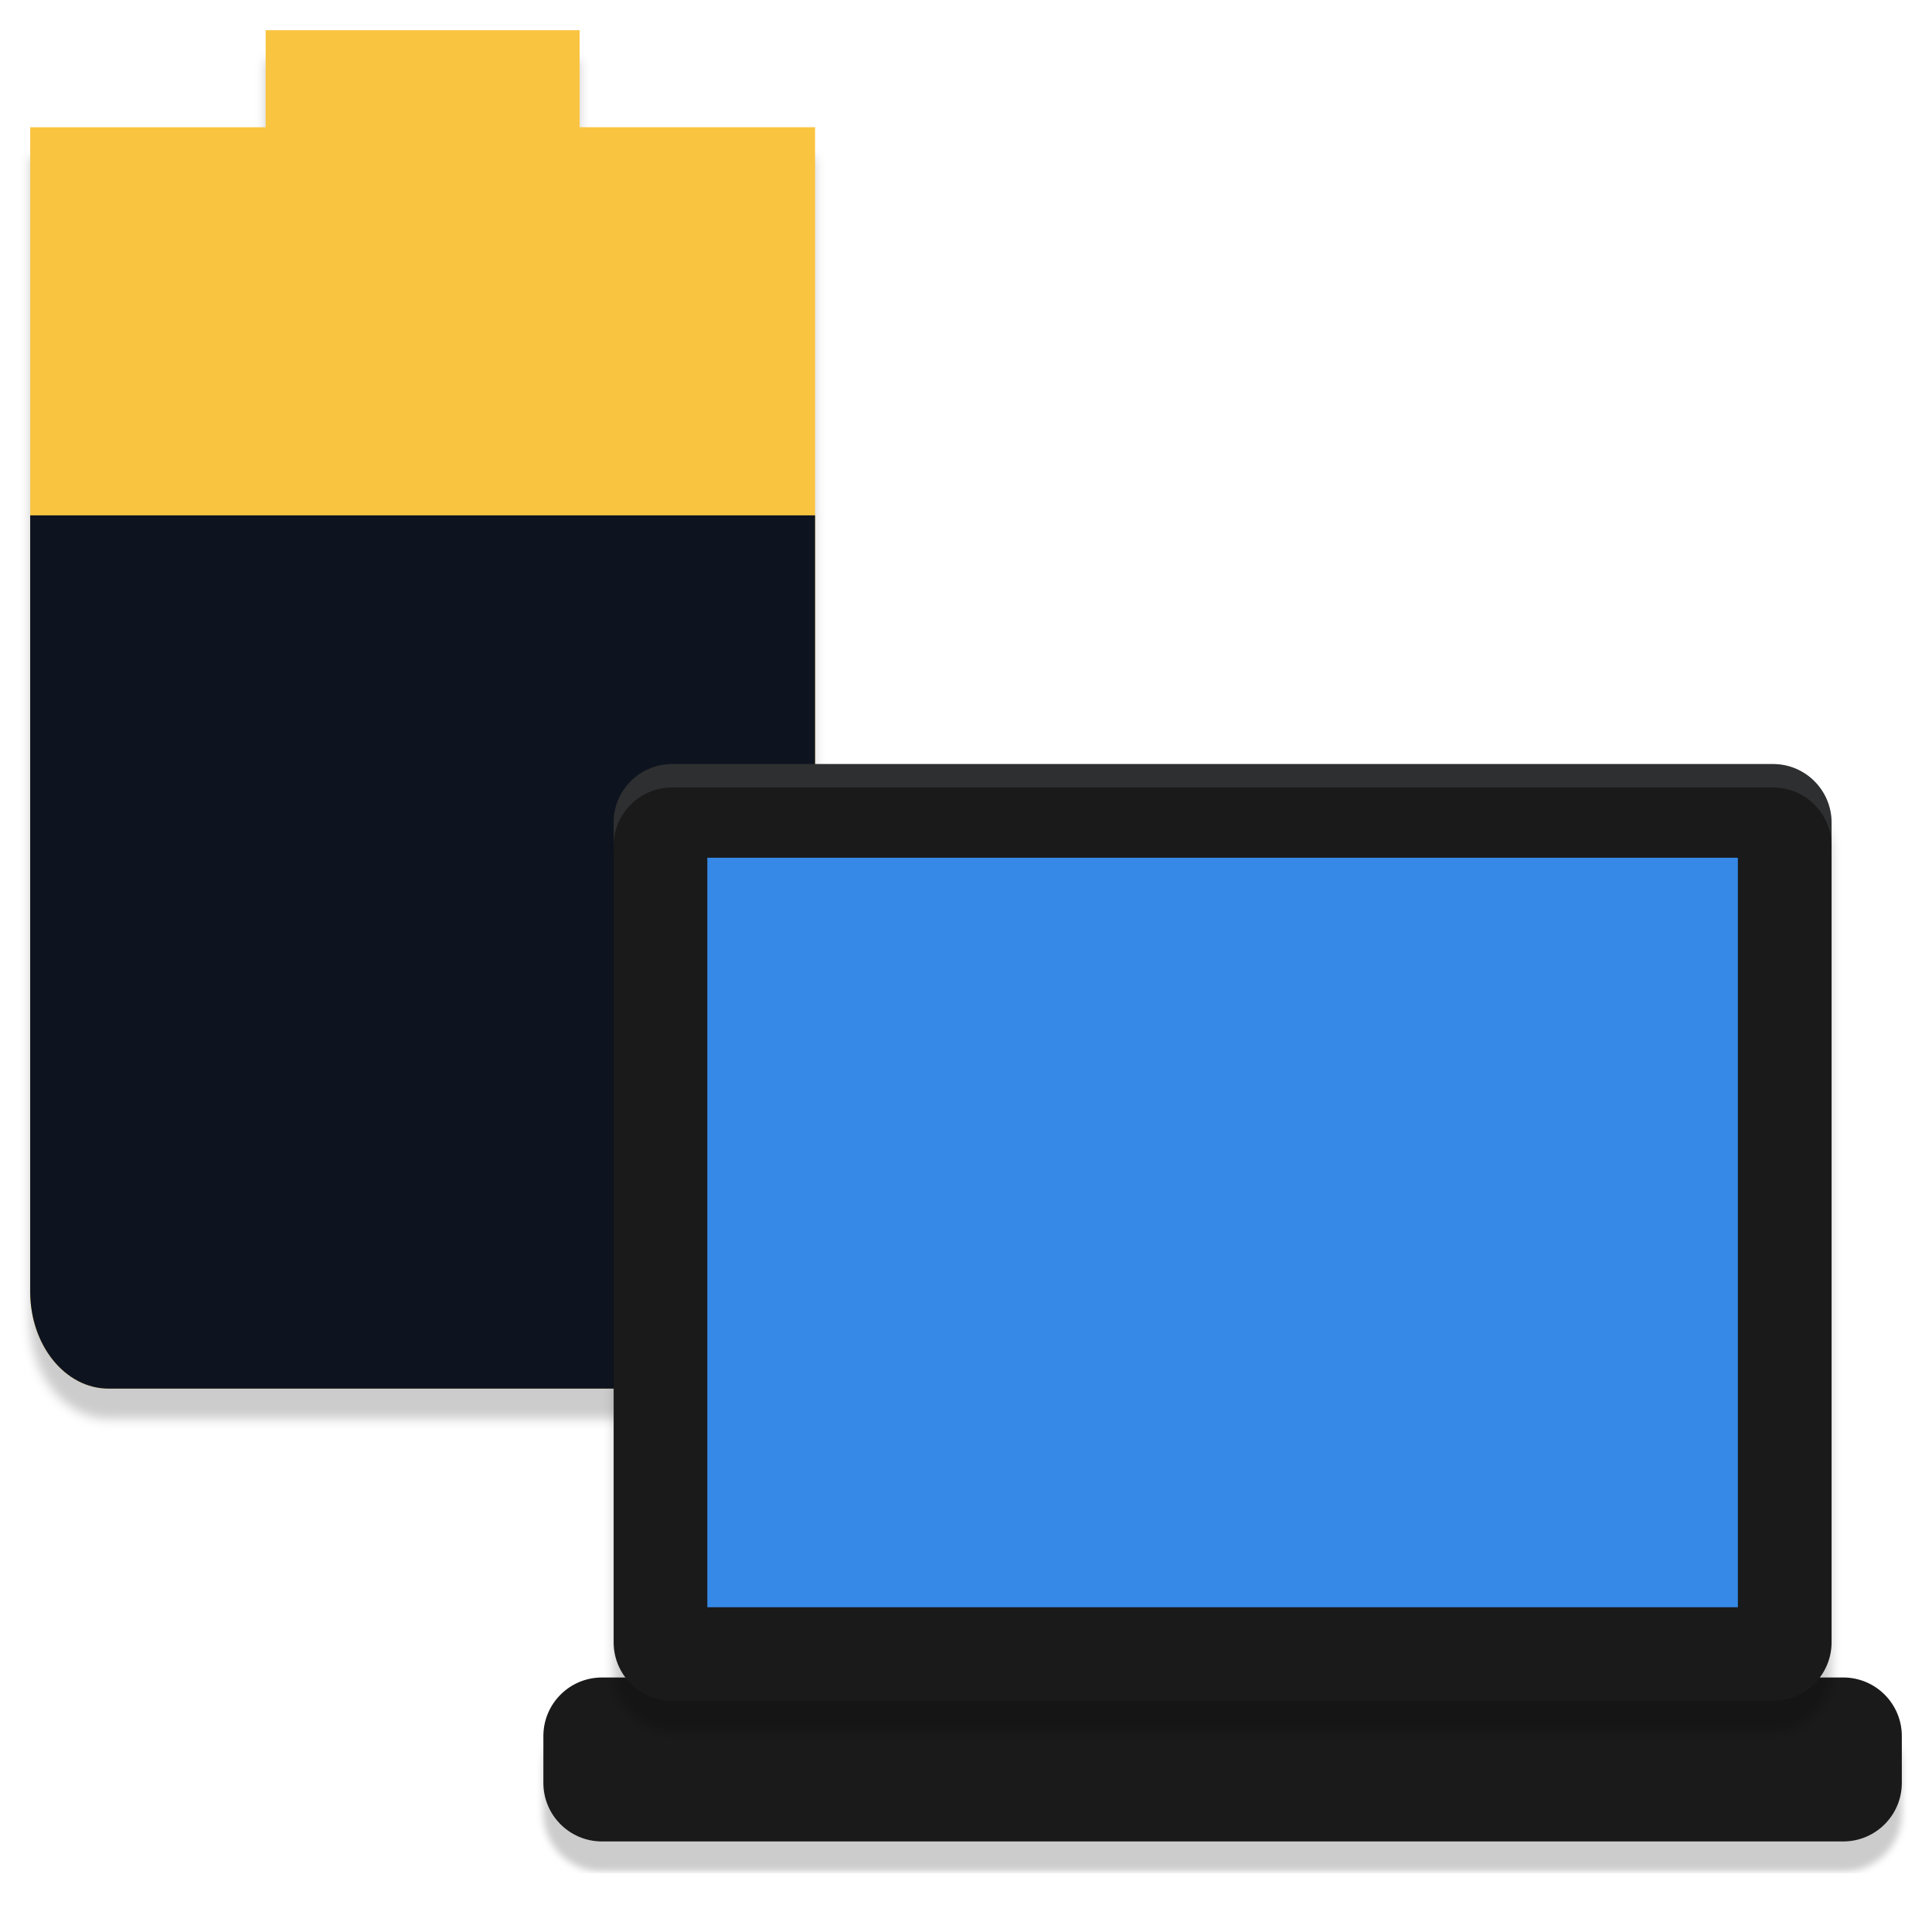
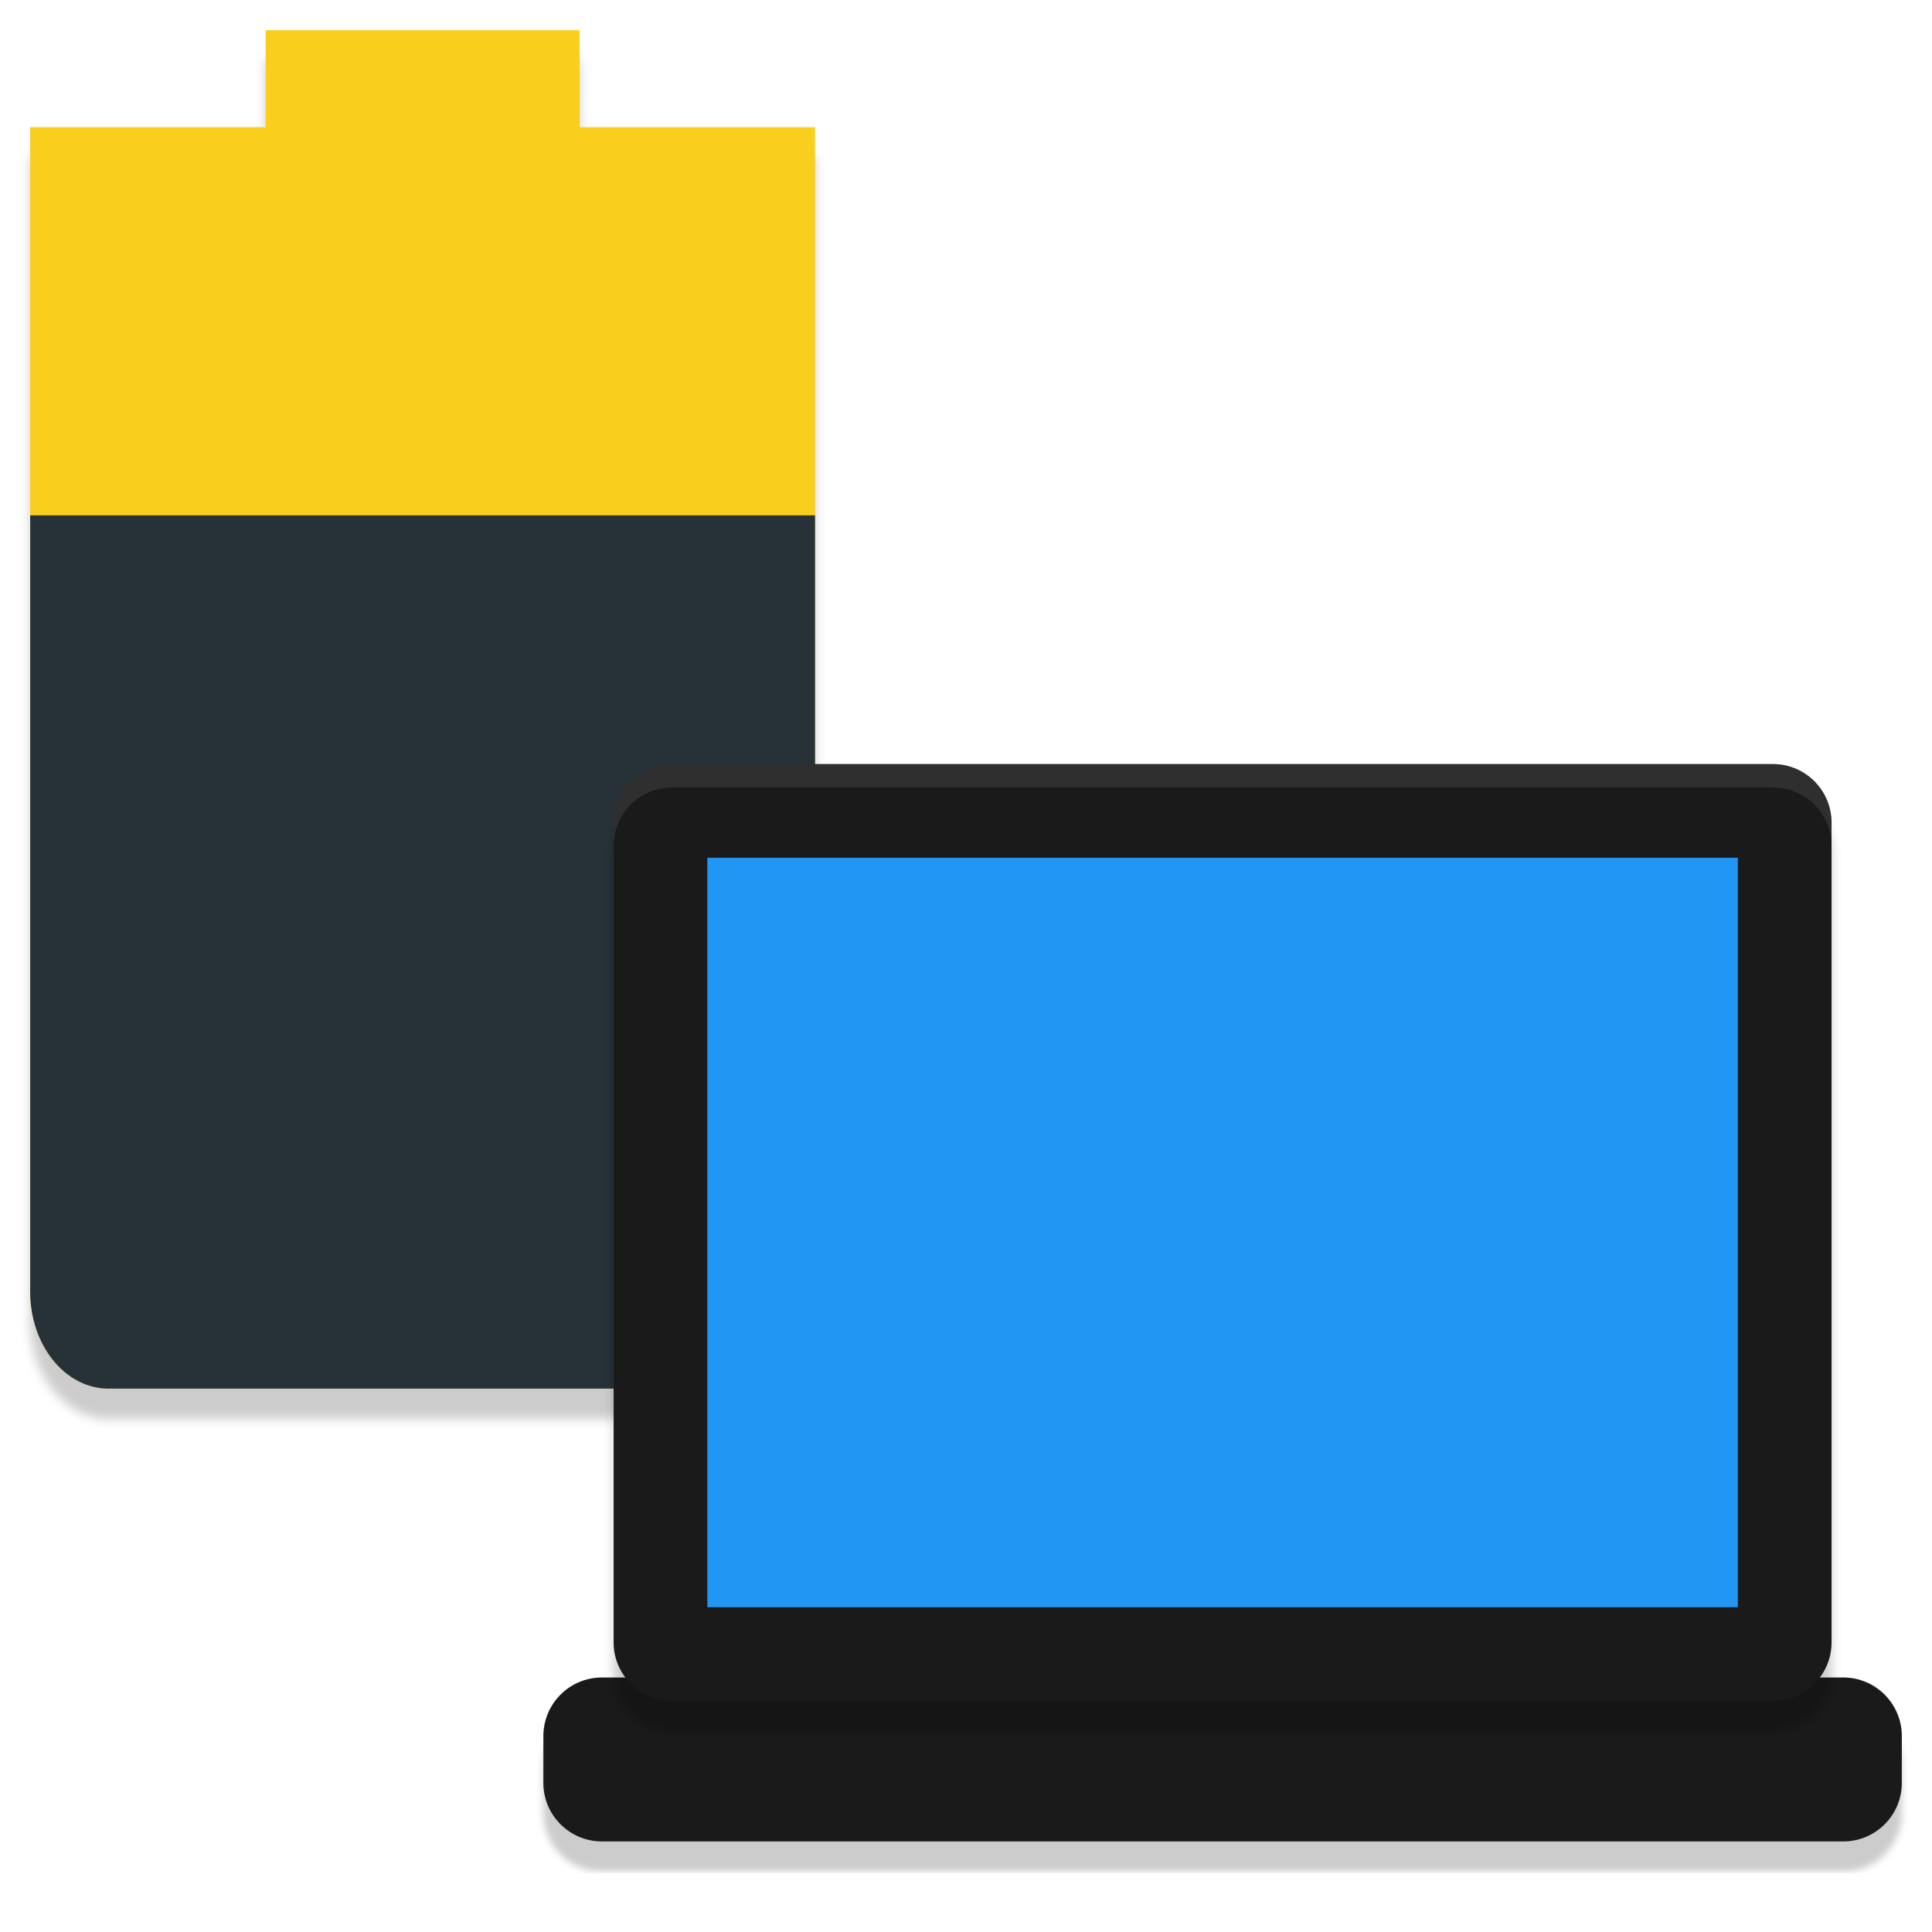
<svg xmlns="http://www.w3.org/2000/svg" width="128" height="128" version="1" id="svg14">
  <defs id="defs18">
    <style type="text/css" id="current-color-scheme">
   .ColorScheme-Text { color:#5c616c; } .ColorScheme-Highlight { color:#5294e2; } .ColorScheme-ButtonBackground { color:#d3dae3; }
  </style>
    <filter style="color-interpolation-filters:sRGB" id="filter4760" x="-0.011" width="1.021" y="-0.014" height="1.028">
      <feGaussianBlur stdDeviation="0.178" id="feGaussianBlur4762" />
    </filter>
    <filter style="color-interpolation-filters:sRGB" id="filter4783" x="-0.007" width="1.013" y="-0.056" height="1.111">
      <feGaussianBlur stdDeviation="0.126" id="feGaussianBlur4785" />
    </filter>
    <filter style="color-interpolation-filters:sRGB" id="filter4810" x="-0.016" width="1.033" y="-0.009" height="1.019">
      <feGaussianBlur stdDeviation="0.177" id="feGaussianBlur4812" />
    </filter>
  </defs>
-   <g id="g4551" transform="scale(2)">
-     <path id="path6763-1" style="opacity:0.2;fill:#000000;stroke-width:2.891;filter:url(#filter4810)" d="M 8.8,2 V 5.214 H 1 V 8.429 43.786 C 1,45.566 2.16,47 3.6,47 H 24.4 C 25.84,47 27,45.566 27,43.786 V 8.429 5.214 H 19.2 V 2 Z" />
-     <rect id="rect4703-2" transform="matrix(0,-1,-1,0,0,0)" ry="1.94" rx="1.94" y="-63" x="-62" height="45" width="5.431" style="opacity:0.2;fill:#000000;stroke-width:0.776;filter:url(#filter4783)" />
-     <g transform="matrix(0.8124999,0,0,0.8181818,-62.60083,-1.810968)" id="g4695">
-       <path d="m 87.878,3.436 v 3.929 h -9.6 V 11.293 54.507 c 0,2.176 1.427,3.929 3.2,3.929 h 25.6 c 1.773,0 3.2,-1.752 3.2,-3.929 V 11.293 7.364 h -9.6 V 3.436 Z" style="opacity:1;fill:#f9c440;stroke-width:3.546" id="path6763" />
-       <path d="m 78.278,23.078 v 31.429 c 0,2.176 1.427,3.929 3.2,3.929 h 25.6 c 1.773,0 3.2,-1.752 3.2,-3.929 V 23.078 Z" style="fill:#0e141f;stroke-width:3.546" id="path6765" />
-     </g>
-     <g transform="translate(-277.5494,280.2636)" style="display:inline" id="layer9" />
-     <g transform="translate(-36.54921,-336.7364)" style="display:inline" id="layer1" />
-     <g transform="translate(-277.5494,280.2636)" style="display:inline" id="layer14" />
-     <g transform="translate(-277.5494,280.2636)" style="display:inline" id="layer15" />
-     <g transform="translate(-277.5494,280.2636)" style="display:inline" id="g71291" />
-     <g transform="translate(-36.54921,-186.7364)" style="display:inline" id="layer2" />
-     <g transform="translate(-277.5494,280.2636)" style="display:inline" id="layer12" />
-     <rect id="rect4703" transform="matrix(0,-1,-1,0,0,0)" ry="1.94" rx="1.94" y="-63" x="-61" height="45" width="5.431" style="fill:#1a1a1a;stroke-width:0.776" />
-     <rect id="rect4707-6" ry="1.94" rx="1.94" y="26.311" x="20.328" height="31.034" width="40.345" style="opacity:0.2;fill:#000000;stroke-width:0.776;filter:url(#filter4760)" />
-     <rect id="rect4707" ry="1.94" rx="1.94" y="25.31" x="20.328" height="31.034" width="40.345" style="fill:#1a1a1a;stroke-width:0.776" />
-     <rect id="rect4709" y="28.414" x="23.431" height="24.828" width="34.138" style="opacity:1;fill:#3689e6;stroke-width:0.776" />
-     <path id="path4711" d="m 22.267,25.31 c -1.075,0 -1.94,0.865 -1.94,1.94 v 0.776 c 0,-1.075 0.865,-1.94 1.94,-1.94 h 36.466 c 1.071,0 1.94,0.865 1.94,1.94 V 27.25 c 0,-1.075 -0.869,-1.94 -1.94,-1.94 z" style="opacity:0.2;fill:#7e8087;stroke-width:0.776" />
-   </g>
+   <path d="M 8.8,2 V 5.214 H 1 V 8.429 43.786 C 1,45.566 2.16,47 3.6,47 H 24.4 C 25.84,47 27,45.566 27,43.786 V 8.429 5.214 H 19.2 V 2 Z" style="opacity:0.2;fill:#000000;stroke-width:2.891;filter:url(#filter4810)" id="path6763-1" transform="matrix(2,0,0,2,0,-2e-6)" />
+   <rect style="opacity:0.2;fill:#000000;stroke-width:0.776;filter:url(#filter4783)" width="5.431" height="45" x="-62" y="-63" rx="1.94" ry="1.94" transform="matrix(0,-2,-2,0,0,-2e-6)" id="rect4703-2" />
+   <path d="M 17.6,2 V 8.429 H 2 v 6.429 70.714 c 0,3.561 2.319,6.429 5.2,6.429 h 41.6 c 2.881,0 5.2,-2.867 5.2,-6.429 V 14.857 8.429 H 38.4 V 2 Z" style="opacity:1;fill:#f9ce1d;stroke-width:5.782" id="path6763" />
+   <path d="m 2,34.143 v 51.429 c 0,3.561 2.319,6.429 5.2,6.429 H 48.8 c 2.881,0 5.2,-2.867 5.2,-6.429 V 34.143 Z" style="fill:#263238;stroke-width:5.782" id="path6765" />
+   <g id="layer9" style="display:inline" transform="matrix(2,0,0,2,-555.0988,560.5273)" />
+   <g id="layer1" style="display:inline" transform="matrix(2,0,0,2,-73.09841,-673.4727)" />
+   <g id="layer14" style="display:inline" transform="matrix(2,0,0,2,-555.0988,560.5273)" />
+   <g id="layer15" style="display:inline" transform="matrix(2,0,0,2,-555.0988,560.5273)" />
+   <g id="g71291" style="display:inline" transform="matrix(2,0,0,2,-555.0988,560.5273)" />
+   <g id="layer2" style="display:inline" transform="matrix(2,0,0,2,-73.09841,-373.4727)" />
+   <g id="layer12" style="display:inline" transform="matrix(2,0,0,2,-555.0988,560.5273)" />
+   <rect style="fill:#1a1a1a;stroke-width:1.552" width="10.862" height="90" x="-122" y="-126" rx="3.879" ry="3.879" transform="matrix(0,-1,-1,0,0,0)" id="rect4703" />
+   <rect style="opacity:0.2;fill:#000000;stroke-width:0.776;filter:url(#filter4760)" width="40.345" height="31.034" x="20.328" y="26.311" rx="1.94" ry="1.94" id="rect4707-6" transform="matrix(2,0,0,2,0,-2e-6)" />
+   <rect style="fill:#1a1a1a;stroke-width:1.552" width="80.69" height="62.069" x="40.655" y="50.621" rx="3.879" ry="3.879" id="rect4707" />
+   <rect style="opacity:1;fill:#2196f3;stroke-width:1.552" width="68.276" height="49.655" x="46.862" y="56.828" id="rect4709" />
+   <path style="opacity:0.2;fill:#808080;stroke-width:1.552" d="m 44.534,50.621 c -2.149,0 -3.879,1.73 -3.879,3.879 v 1.552 c 0,-2.149 1.73,-3.879 3.879,-3.879 h 72.931 c 2.141,0 3.879,1.73 3.879,3.879 v -1.552 c 0,-2.149 -1.738,-3.879 -3.879,-3.879 z" id="path4711" />
</svg>
